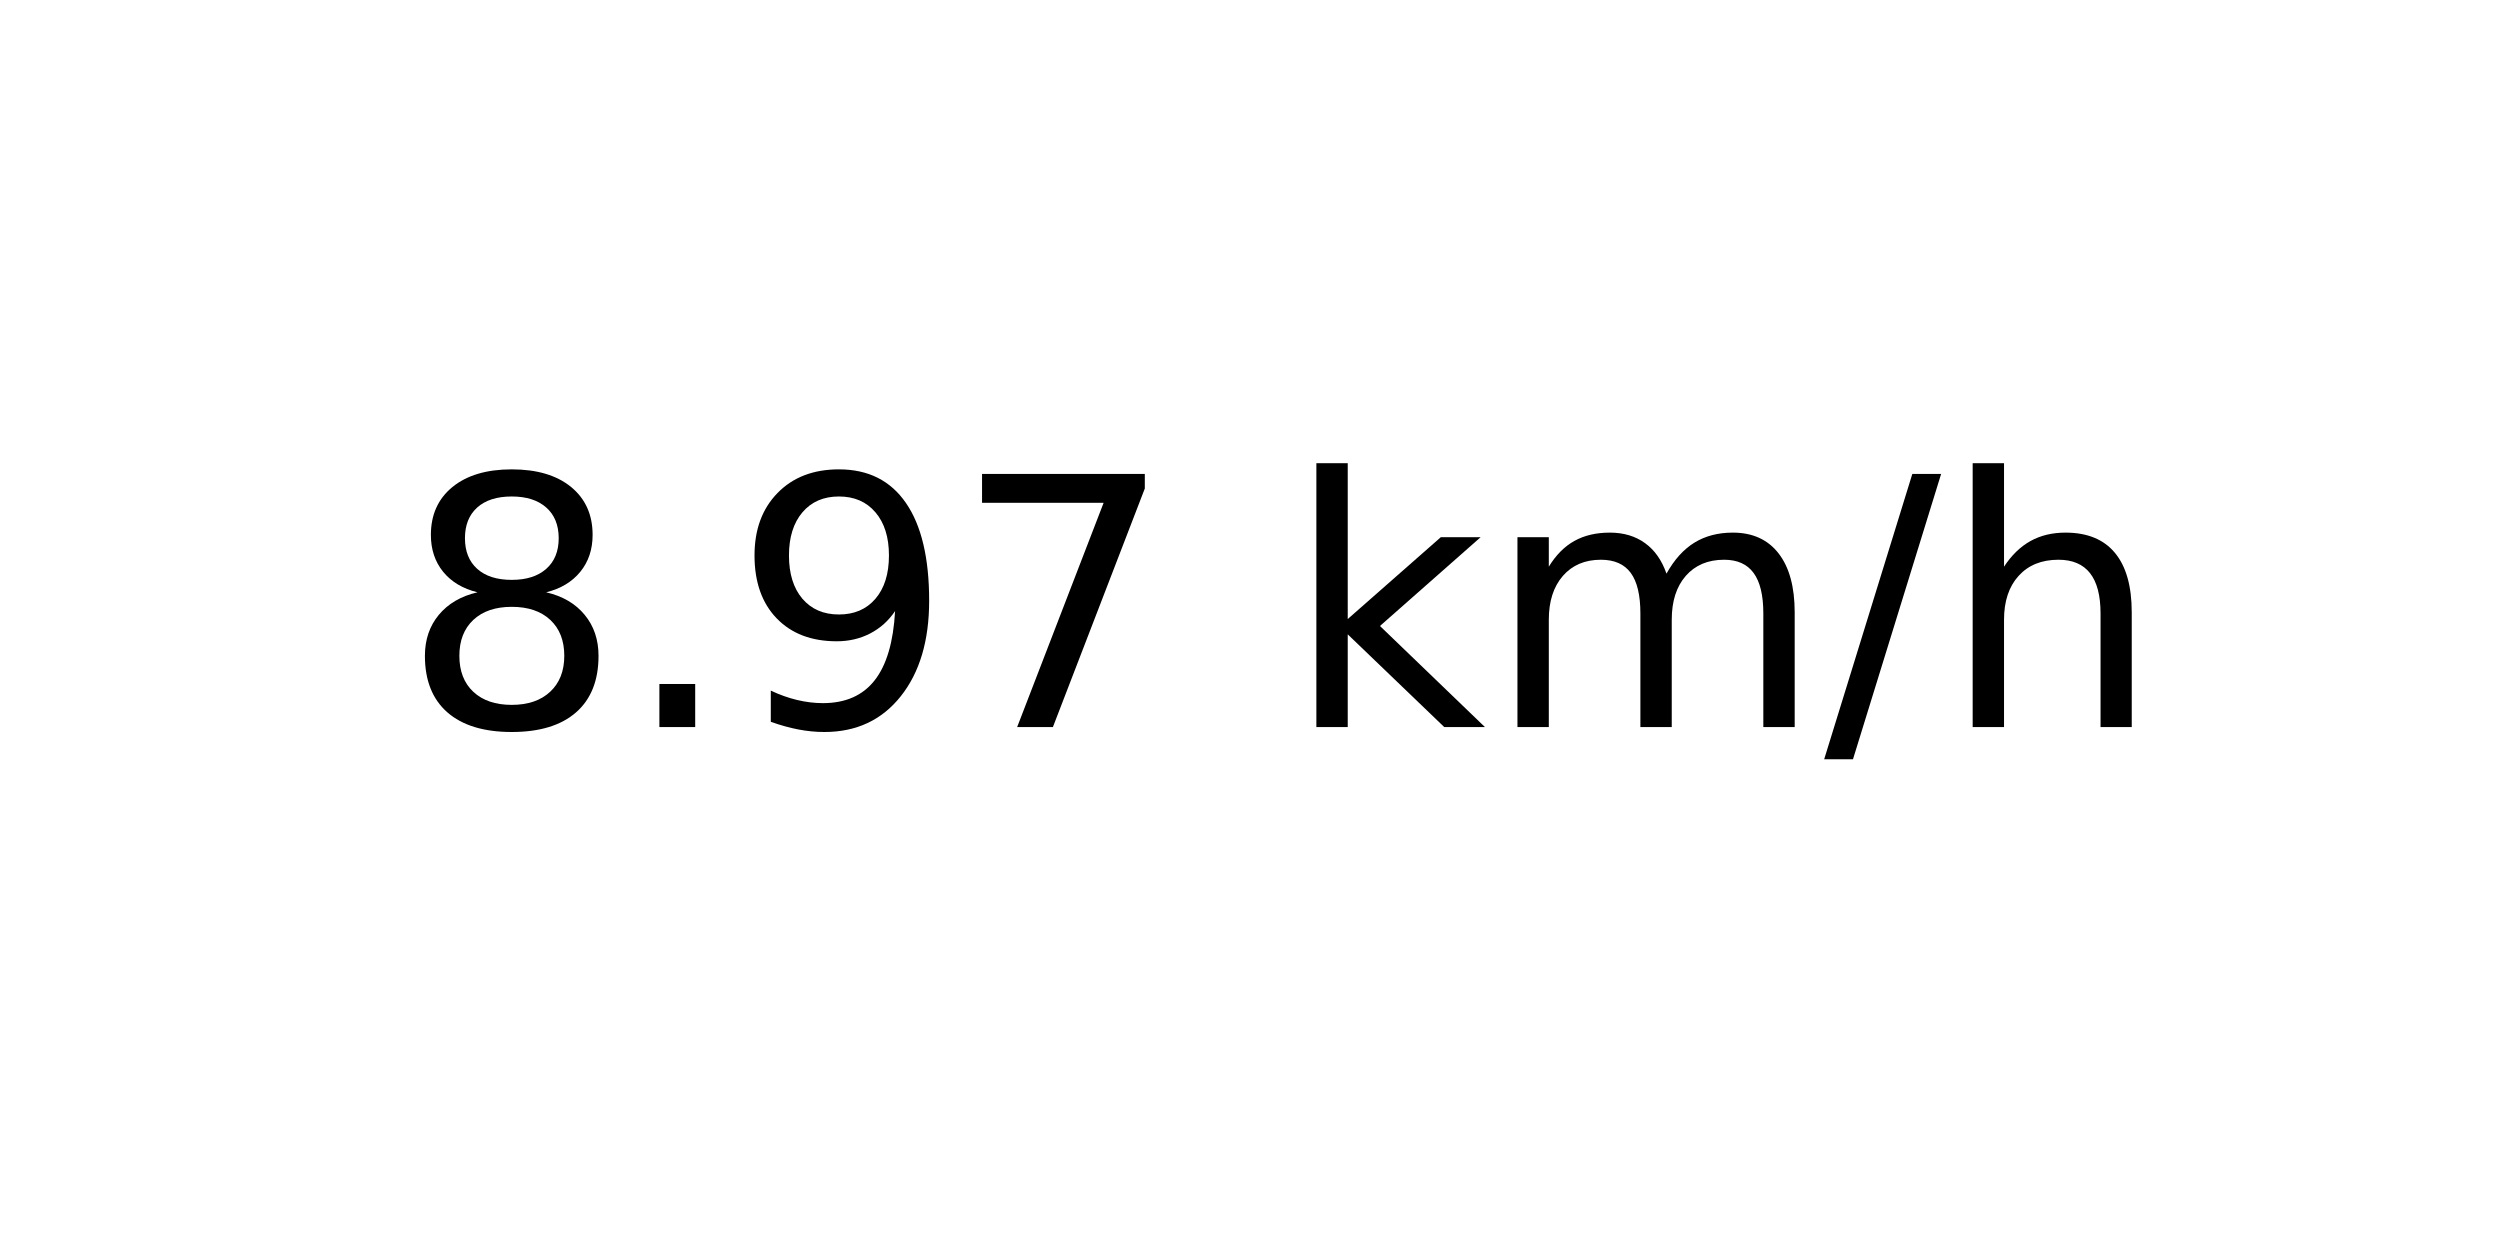
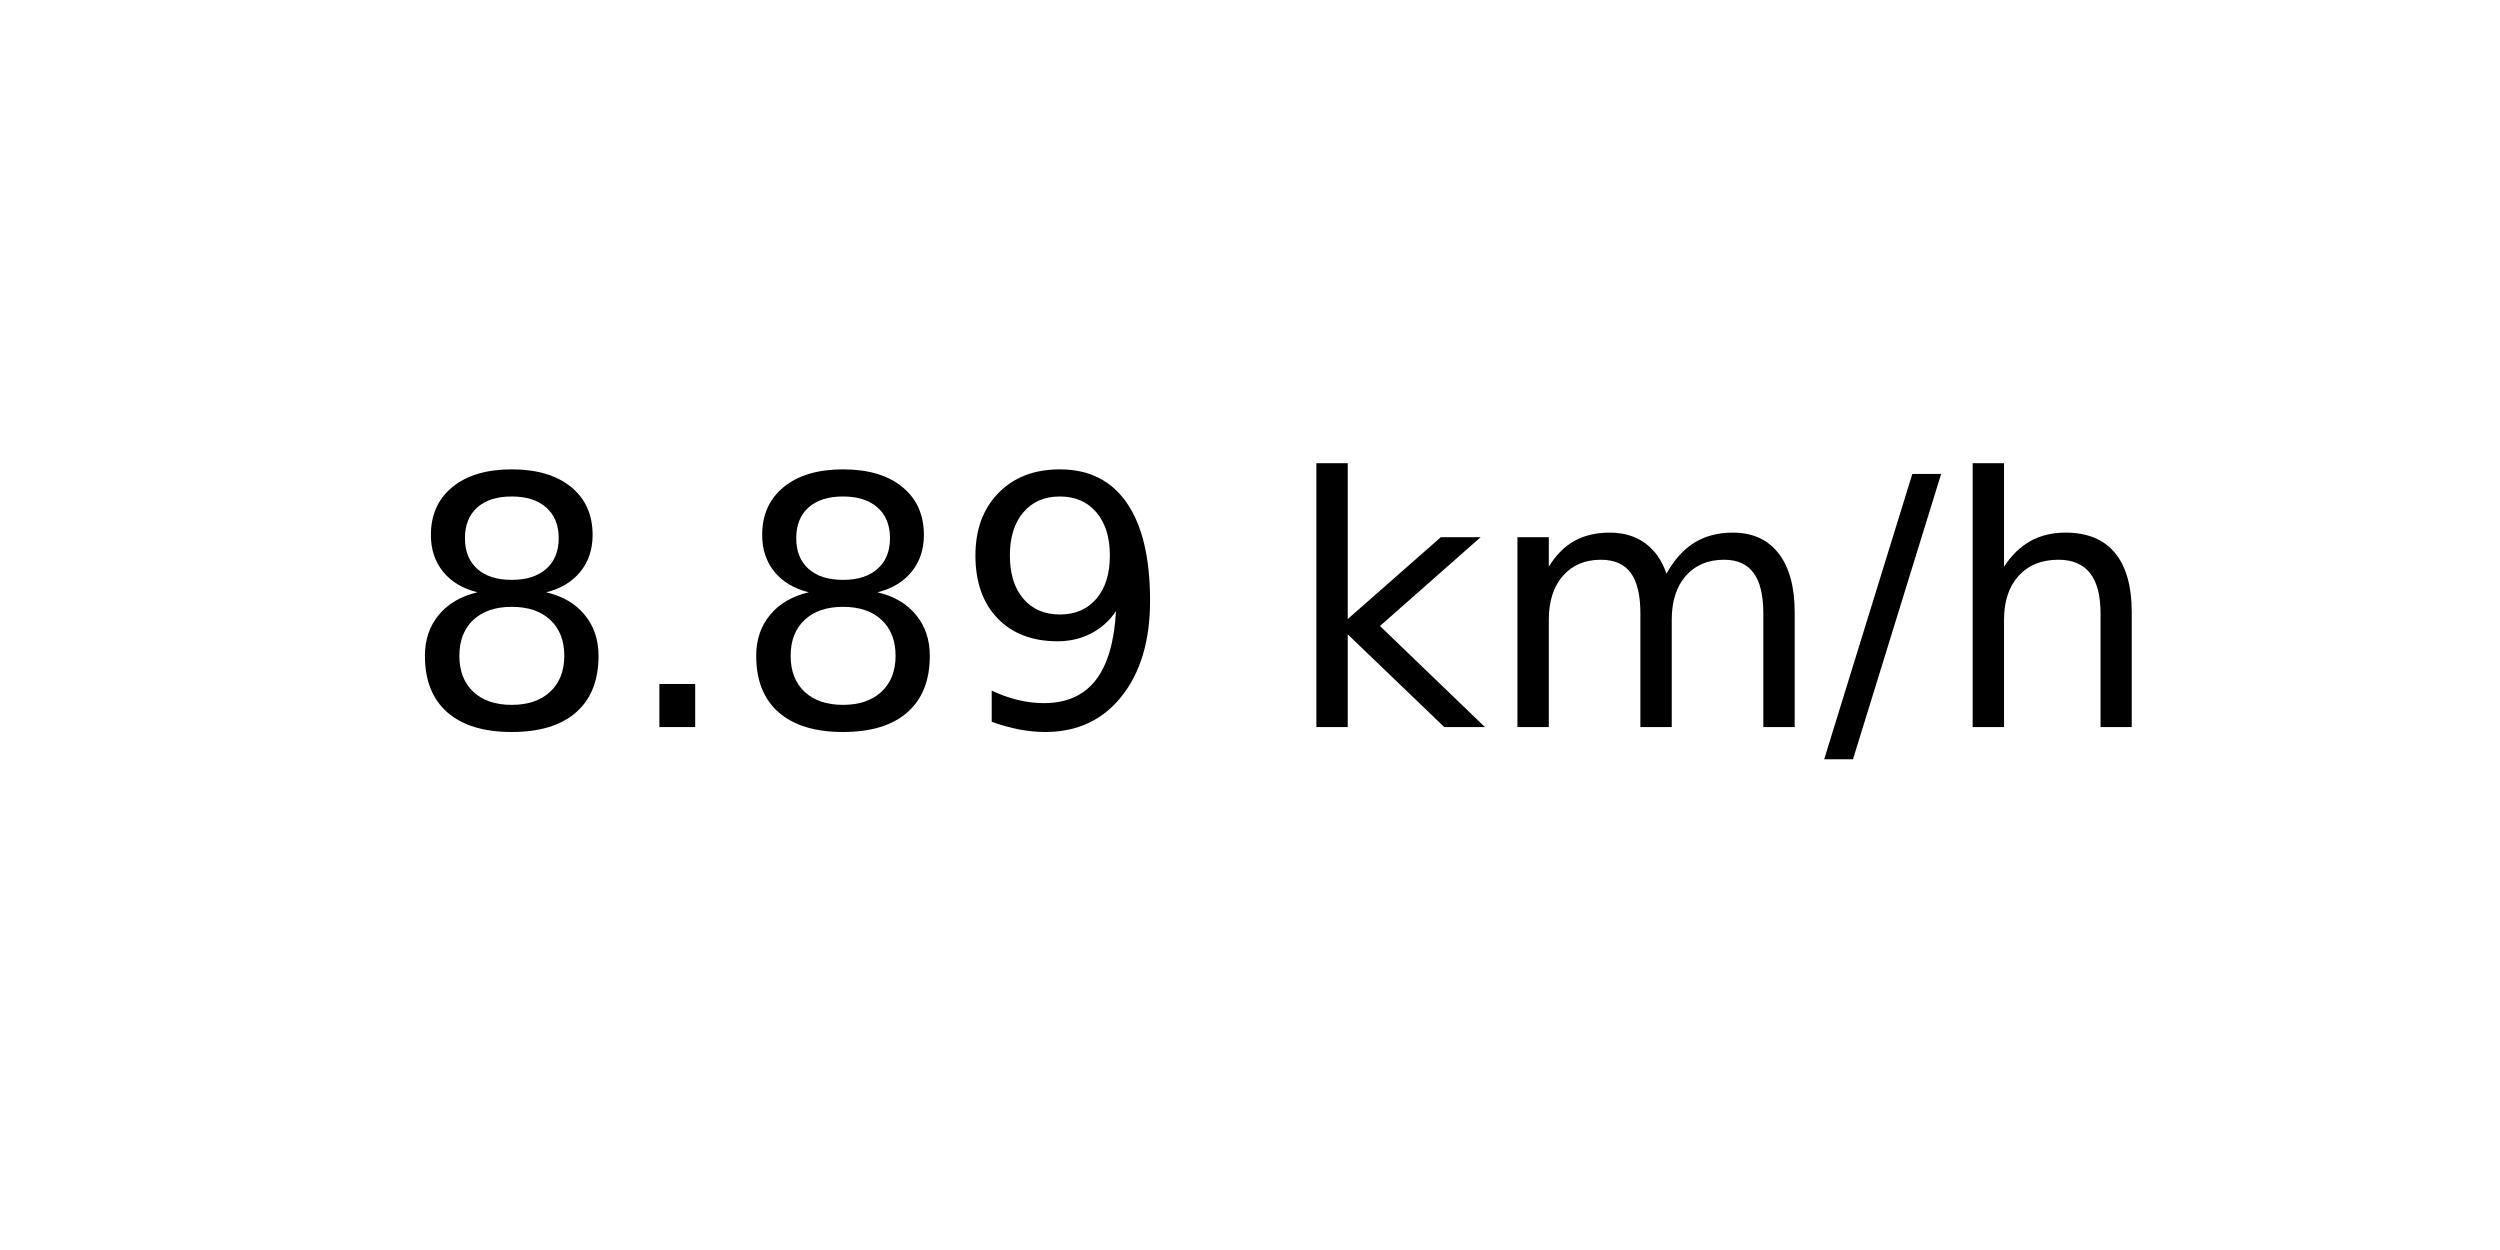
<svg xmlns="http://www.w3.org/2000/svg" xmlns:xlink="http://www.w3.org/1999/xlink" width="72pt" height="36pt" viewBox="0 0 72 36" version="1.1">
  <defs>
    <style type="text/css">*{stroke-linejoin: round; stroke-linecap: butt}</style>
  </defs>
  <g id="figure_1">
    <g id="axes_1">
      <g id="text_1">
        <g transform="translate(11.55937 20.93937) scale(0.1 -0.1)">
          <defs>
            <path id="DejaVuSans-38" d="M 2034 2216  Q 1584 2216 1326 1975  Q 1069 1734 1069 1313  Q 1069 891 1326 650  Q 1584 409 2034 409  Q 2484 409 2743 651  Q 3003 894 3003 1313  Q 3003 1734 2745 1975  Q 2488 2216 2034 2216  z M 1403 2484  Q 997 2584 770 2862  Q 544 3141 544 3541  Q 544 4100 942 4425  Q 1341 4750 2034 4750  Q 2731 4750 3128 4425  Q 3525 4100 3525 3541  Q 3525 3141 3298 2862  Q 3072 2584 2669 2484  Q 3125 2378 3379 2068  Q 3634 1759 3634 1313  Q 3634 634 3220 271  Q 2806 -91 2034 -91  Q 1263 -91 848 271  Q 434 634 434 1313  Q 434 1759 690 2068  Q 947 2378 1403 2484  z M 1172 3481  Q 1172 3119 1398 2916  Q 1625 2713 2034 2713  Q 2441 2713 2670 2916  Q 2900 3119 2900 3481  Q 2900 3844 2670 4047  Q 2441 4250 2034 4250  Q 1625 4250 1398 4047  Q 1172 3844 1172 3481  z " transform="scale(0.015625)" />
            <path id="DejaVuSans-2e" d="M 684 794  L 1344 794  L 1344 0  L 684 0  L 684 794  z " transform="scale(0.015625)" />
            <path id="DejaVuSans-39" d="M 703 97  L 703 672  Q 941 559 1184 500  Q 1428 441 1663 441  Q 2288 441 2617 861  Q 2947 1281 2994 2138  Q 2813 1869 2534 1725  Q 2256 1581 1919 1581  Q 1219 1581 811 2004  Q 403 2428 403 3163  Q 403 3881 828 4315  Q 1253 4750 1959 4750  Q 2769 4750 3195 4129  Q 3622 3509 3622 2328  Q 3622 1225 3098 567  Q 2575 -91 1691 -91  Q 1453 -91 1209 -44  Q 966 3 703 97  z M 1959 2075  Q 2384 2075 2632 2365  Q 2881 2656 2881 3163  Q 2881 3666 2632 3958  Q 2384 4250 1959 4250  Q 1534 4250 1286 3958  Q 1038 3666 1038 3163  Q 1038 2656 1286 2365  Q 1534 2075 1959 2075  z " transform="scale(0.015625)" />
-             <path id="DejaVuSans-37" d="M 525 4666  L 3525 4666  L 3525 4397  L 1831 0  L 1172 0  L 2766 4134  L 525 4134  L 525 4666  z " transform="scale(0.015625)" />
            <path id="DejaVuSans-20" transform="scale(0.015625)" />
            <path id="DejaVuSans-6b" d="M 581 4863  L 1159 4863  L 1159 1991  L 2875 3500  L 3609 3500  L 1753 1863  L 3688 0  L 2938 0  L 1159 1709  L 1159 0  L 581 0  L 581 4863  z " transform="scale(0.015625)" />
            <path id="DejaVuSans-6d" d="M 3328 2828  Q 3544 3216 3844 3400  Q 4144 3584 4550 3584  Q 5097 3584 5394 3201  Q 5691 2819 5691 2113  L 5691 0  L 5113 0  L 5113 2094  Q 5113 2597 4934 2840  Q 4756 3084 4391 3084  Q 3944 3084 3684 2787  Q 3425 2491 3425 1978  L 3425 0  L 2847 0  L 2847 2094  Q 2847 2600 2669 2842  Q 2491 3084 2119 3084  Q 1678 3084 1418 2786  Q 1159 2488 1159 1978  L 1159 0  L 581 0  L 581 3500  L 1159 3500  L 1159 2956  Q 1356 3278 1631 3431  Q 1906 3584 2284 3584  Q 2666 3584 2933 3390  Q 3200 3197 3328 2828  z " transform="scale(0.015625)" />
            <path id="DejaVuSans-2f" d="M 1625 4666  L 2156 4666  L 531 -594  L 0 -594  L 1625 4666  z " transform="scale(0.015625)" />
            <path id="DejaVuSans-68" d="M 3513 2113  L 3513 0  L 2938 0  L 2938 2094  Q 2938 2591 2744 2837  Q 2550 3084 2163 3084  Q 1697 3084 1428 2787  Q 1159 2491 1159 1978  L 1159 0  L 581 0  L 581 4863  L 1159 4863  L 1159 2956  Q 1366 3272 1645 3428  Q 1925 3584 2291 3584  Q 2894 3584 3203 3211  Q 3513 2838 3513 2113  z " transform="scale(0.015625)" />
          </defs>
          <use xlink:href="#DejaVuSans-38" />
          <use xlink:href="#DejaVuSans-2e" x="63.623" />
-           <use xlink:href="#DejaVuSans-39" x="95.41" />
-           <use xlink:href="#DejaVuSans-37" x="159.033" />
+           <use xlink:href="#DejaVuSans-38" x="95.41" />
+           <use xlink:href="#DejaVuSans-39" x="159.033" />
          <use xlink:href="#DejaVuSans-20" x="222.656" />
          <use xlink:href="#DejaVuSans-6b" x="254.443" />
          <use xlink:href="#DejaVuSans-6d" x="312.354" />
          <use xlink:href="#DejaVuSans-2f" x="409.766" />
          <use xlink:href="#DejaVuSans-68" x="443.457" />
        </g>
      </g>
    </g>
  </g>
</svg>
